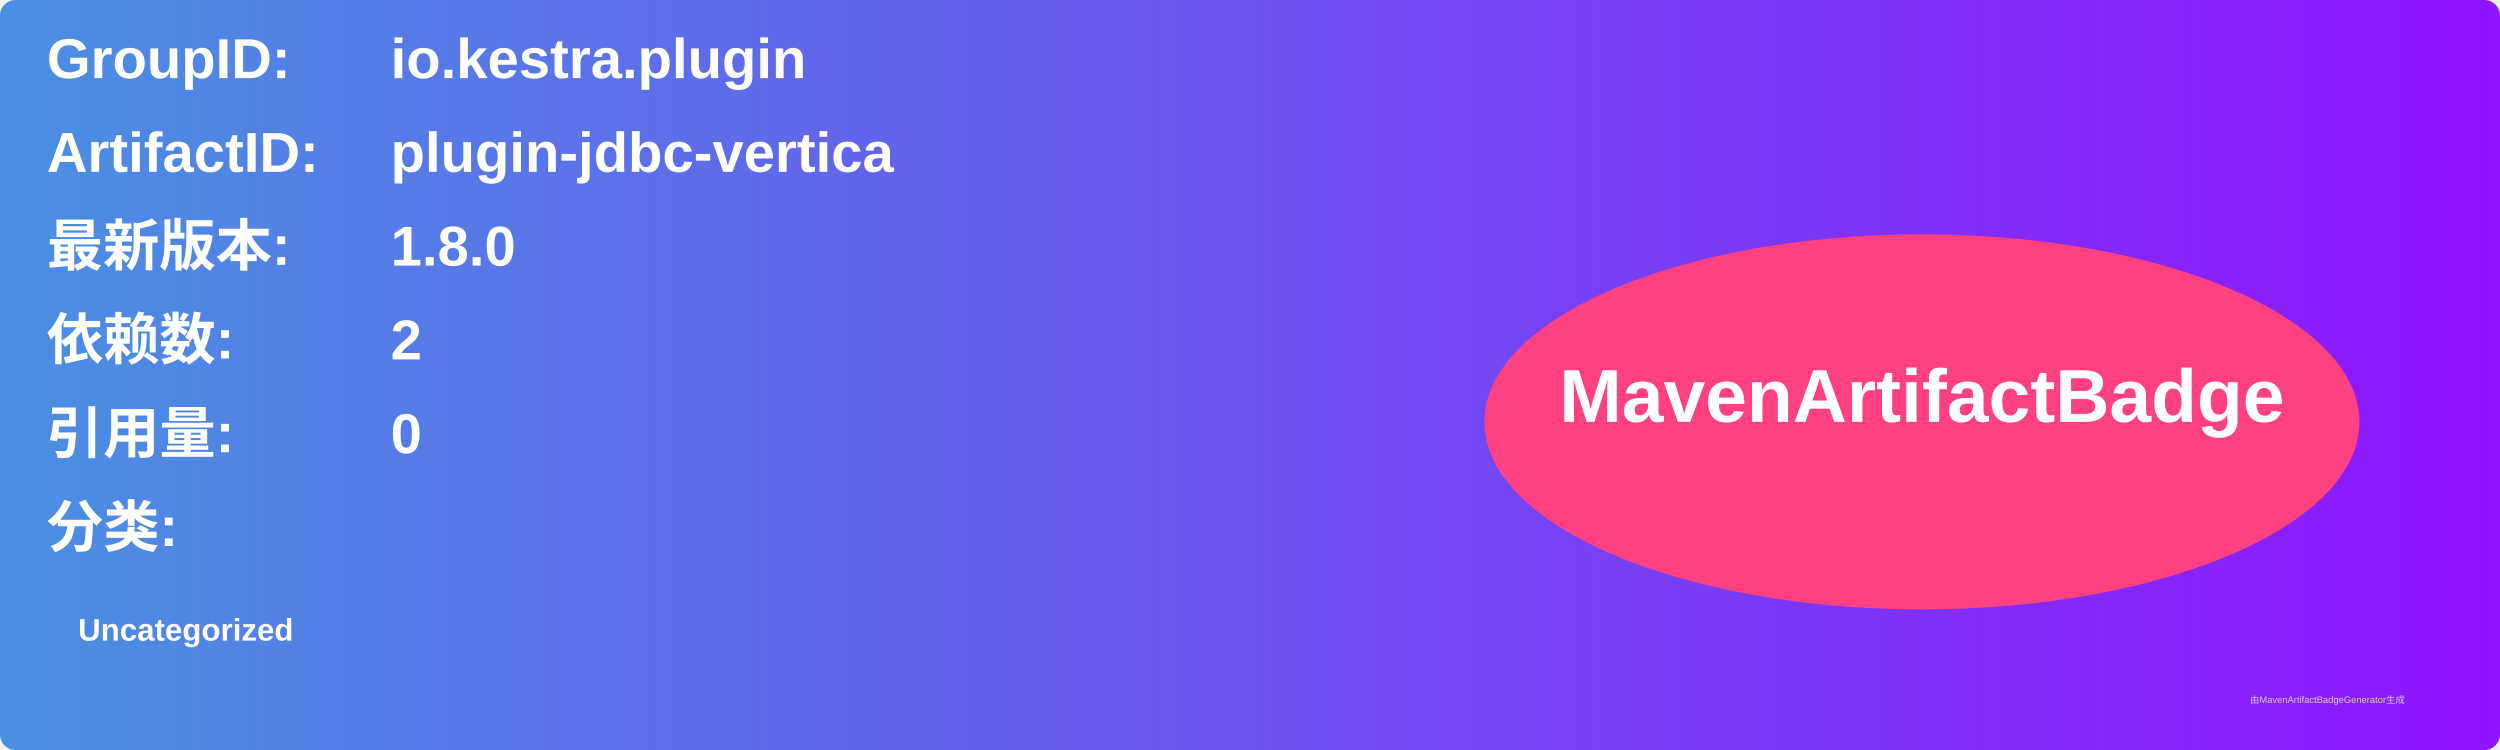
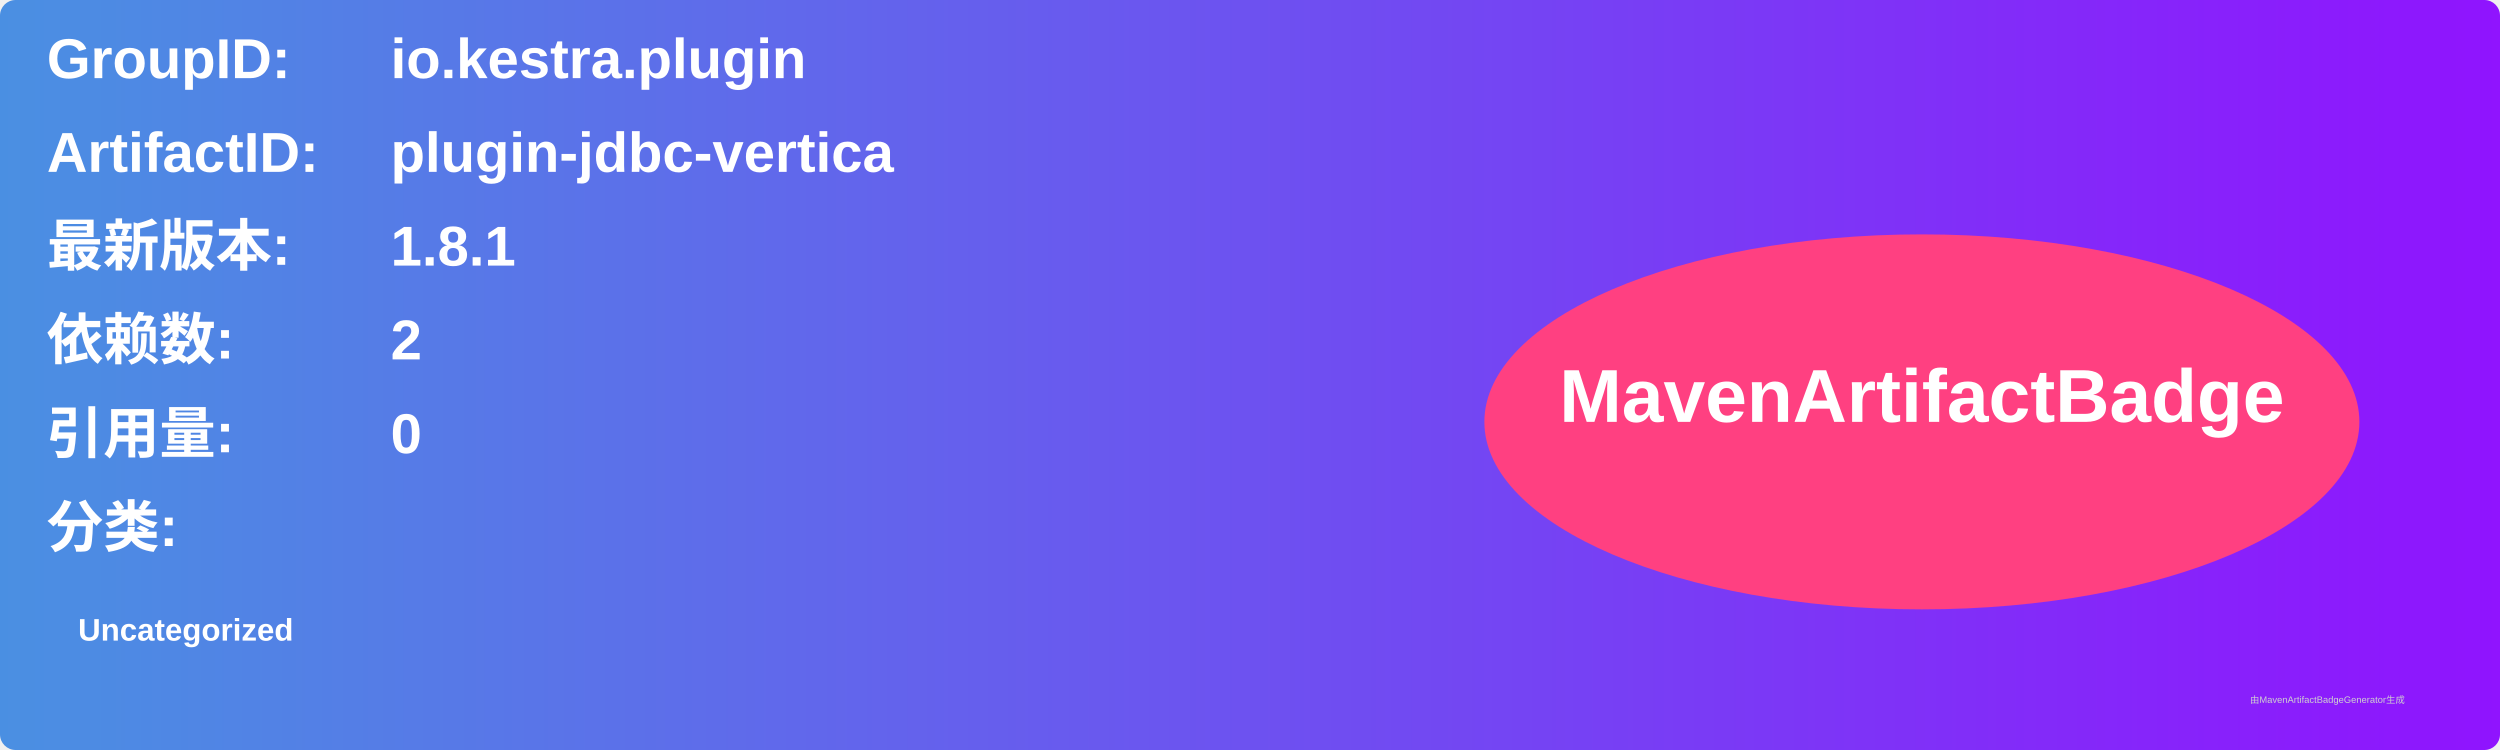
<svg xmlns="http://www.w3.org/2000/svg" width="800" height="240" viewBox="0 0 800 240">
  <linearGradient id="grad" x1="0%" y1="0%" x2="100%" y2="0%">
    <stop offset="0%" stop-color="#4a90e2" />
    <stop offset="100%" stop-color="#9013fe" />
  </linearGradient>
  <rect width="100%" height="100%" rx="5" ry="5" fill="url(#grad)" />
  <g transform="translate(15, 15)">
    <text x="0" y="10" font-family="Arial" font-size="18" fill="white" font-weight="bold" width="260">GroupID:</text>
    <text x="110" y="10" font-family="Arial" font-size="18" fill="white" font-weight="bold" width="460">io.kestra.plugin</text>
    <text x="0" y="40" font-family="Arial" font-size="18" fill="white" font-weight="bold" width="260">ArtifactID:</text>
    <text x="110" y="40" font-family="Arial" font-size="18" fill="white" font-weight="bold" width="460">plugin-jdbc-vertica</text>
    <text x="0" y="70" font-family="Arial" font-size="18" fill="white" font-weight="bold">最新版本:</text>
    <text x="110" y="70" font-family="Arial" font-size="18" fill="white" font-weight="bold">
-       <tspan font-weight="bold">1.8.0</tspan>
+       <tspan font-weight="bold">1.8.1</tspan>
    </text>
    <text x="0" y="100" font-family="Arial" font-size="18" fill="white" font-weight="bold">依赖数: </text>
    <text x="110" y="100" font-family="Arial" font-size="18" fill="white">
      <tspan font-weight="bold">2</tspan>
    </text>
    <text x="0" y="130" font-family="Arial" font-size="18" fill="white" font-weight="bold">引用量: </text>
    <text x="110" y="130" font-family="Arial" font-size="18" fill="white">
      <tspan font-weight="bold">0</tspan>
    </text>
    <text x="0" y="160" font-family="Arial" font-size="18" fill="white" font-weight="bold">分类:</text>
    <text x="10" y="190" font-family="Arial" font-size="10" fill="white">
      <tspan font-weight="bold">Uncategorized</tspan>
    </text>
    <ellipse cx="600" cy="120" rx="140" ry="60" fill="#ff4081" />
    <text x="600" y="120" text-anchor="middle" font-family="Arial" font-size="24" fill="white" font-weight="bold">MavenArtifactBadge</text>
  </g>
  <text x="720" y="225" font-family="Arial" font-size="3" fill="#d0d0d0">由MavenArtifactBadgeGenerator生成</text>
</svg>
